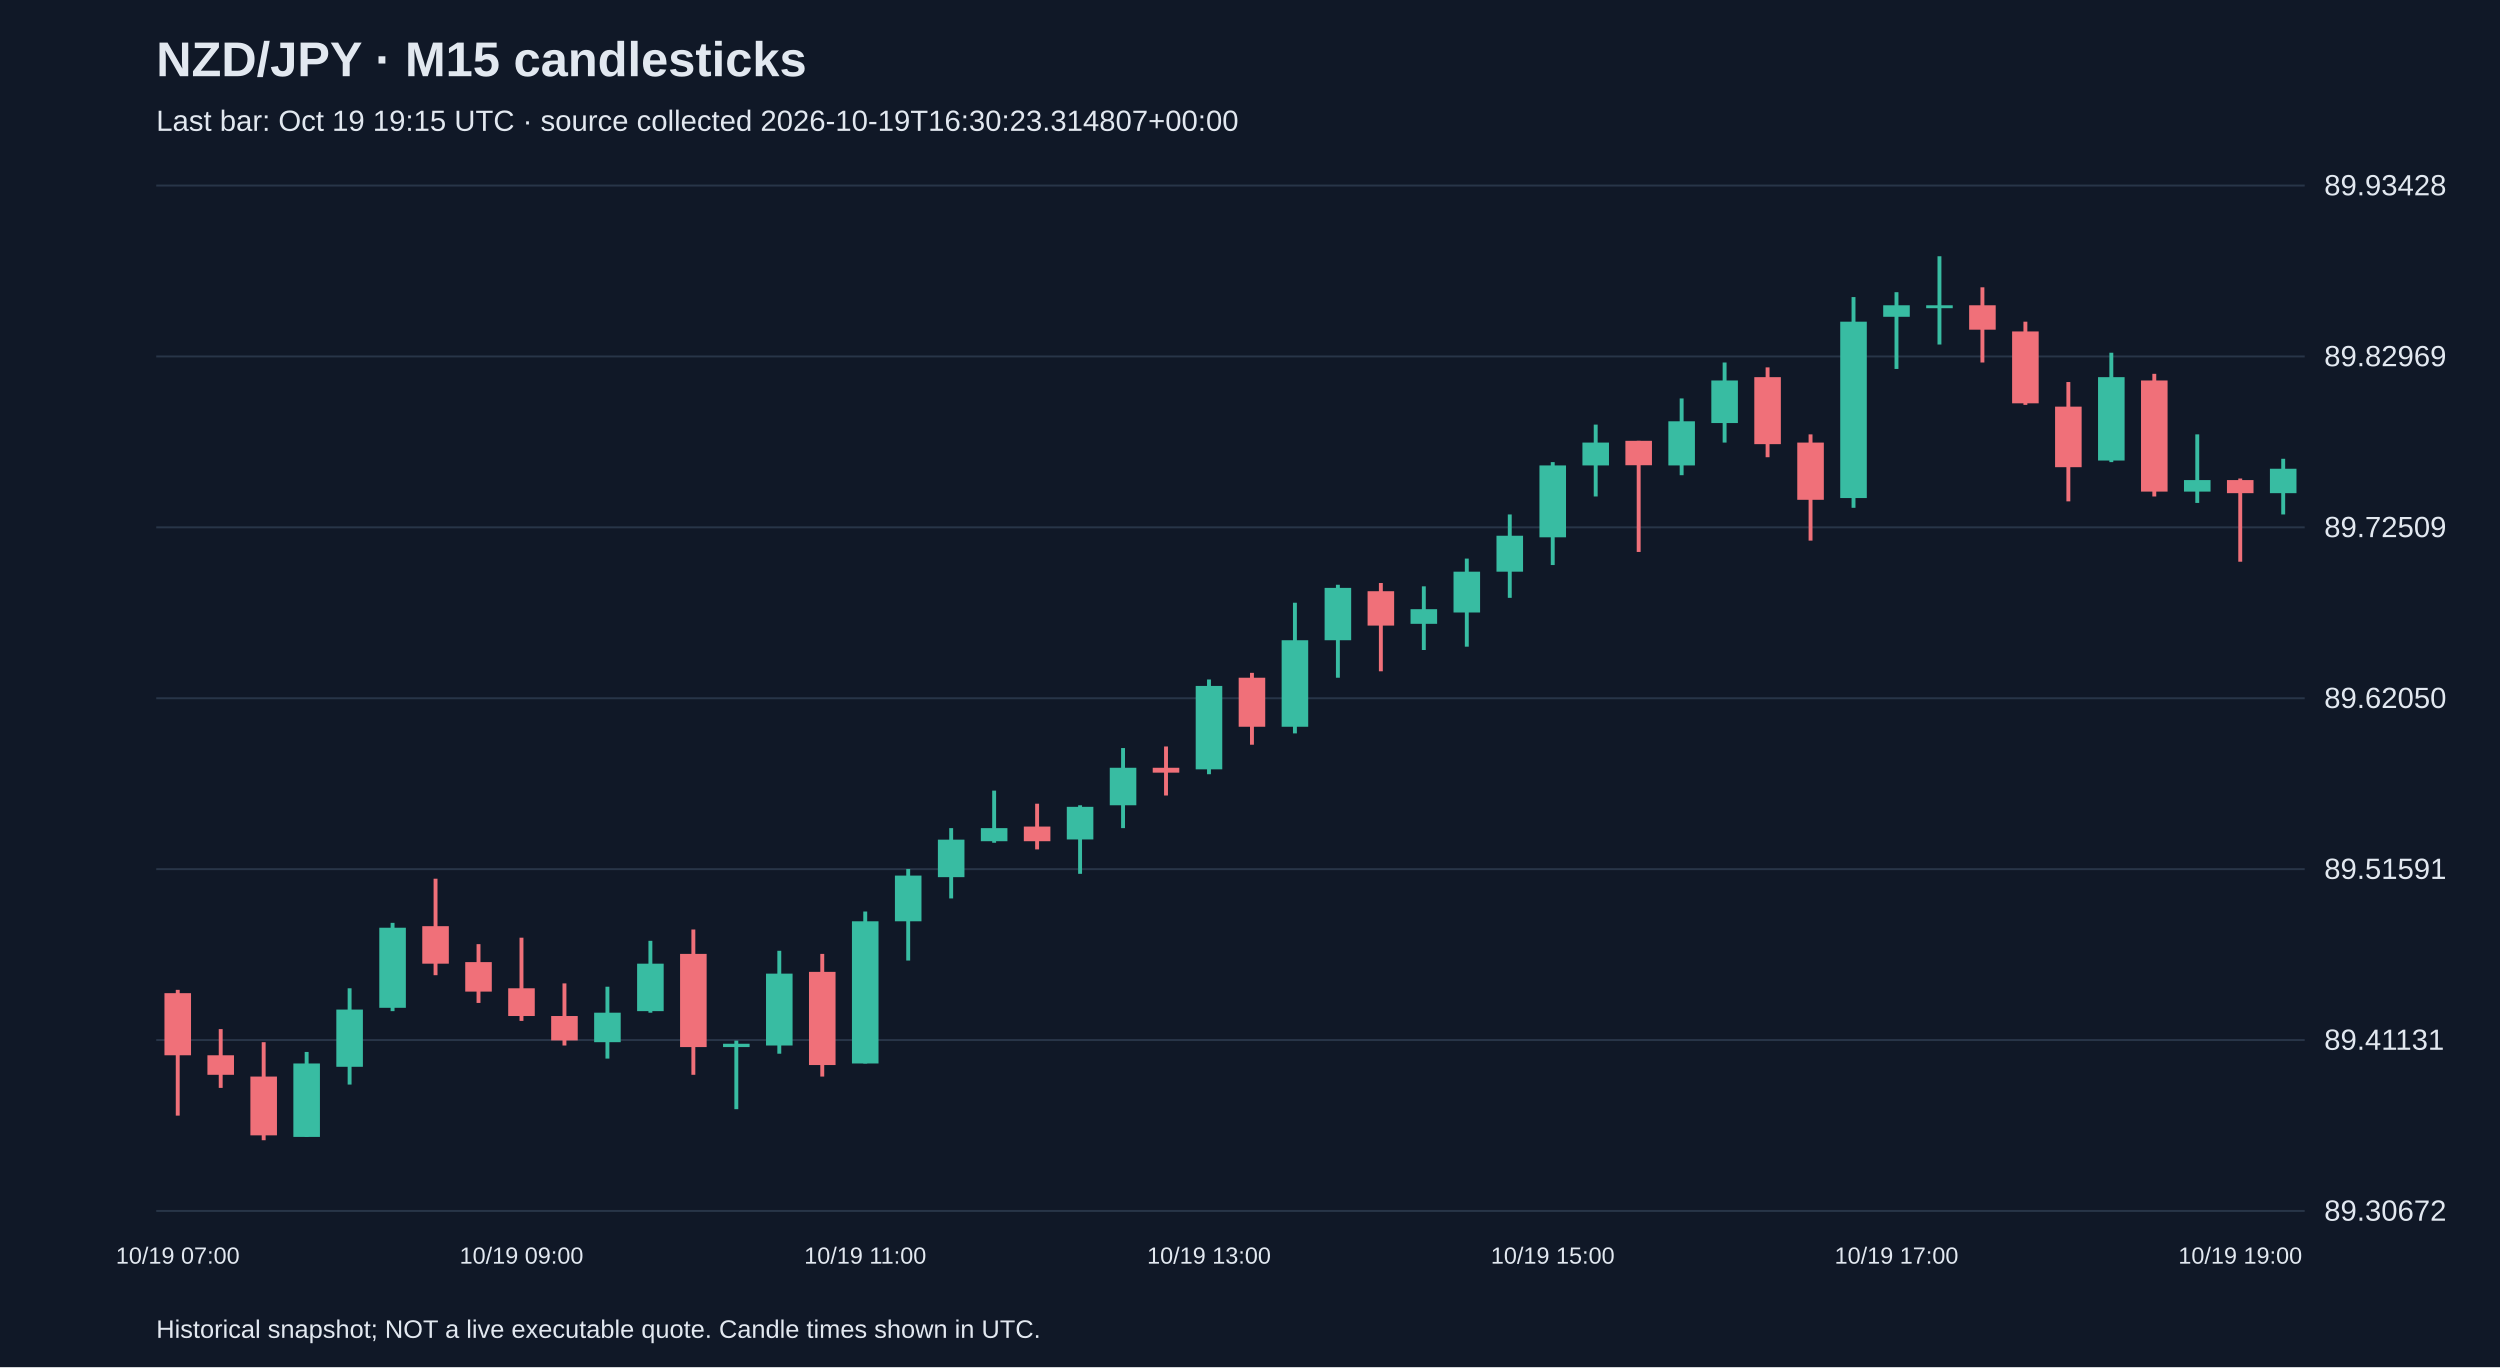
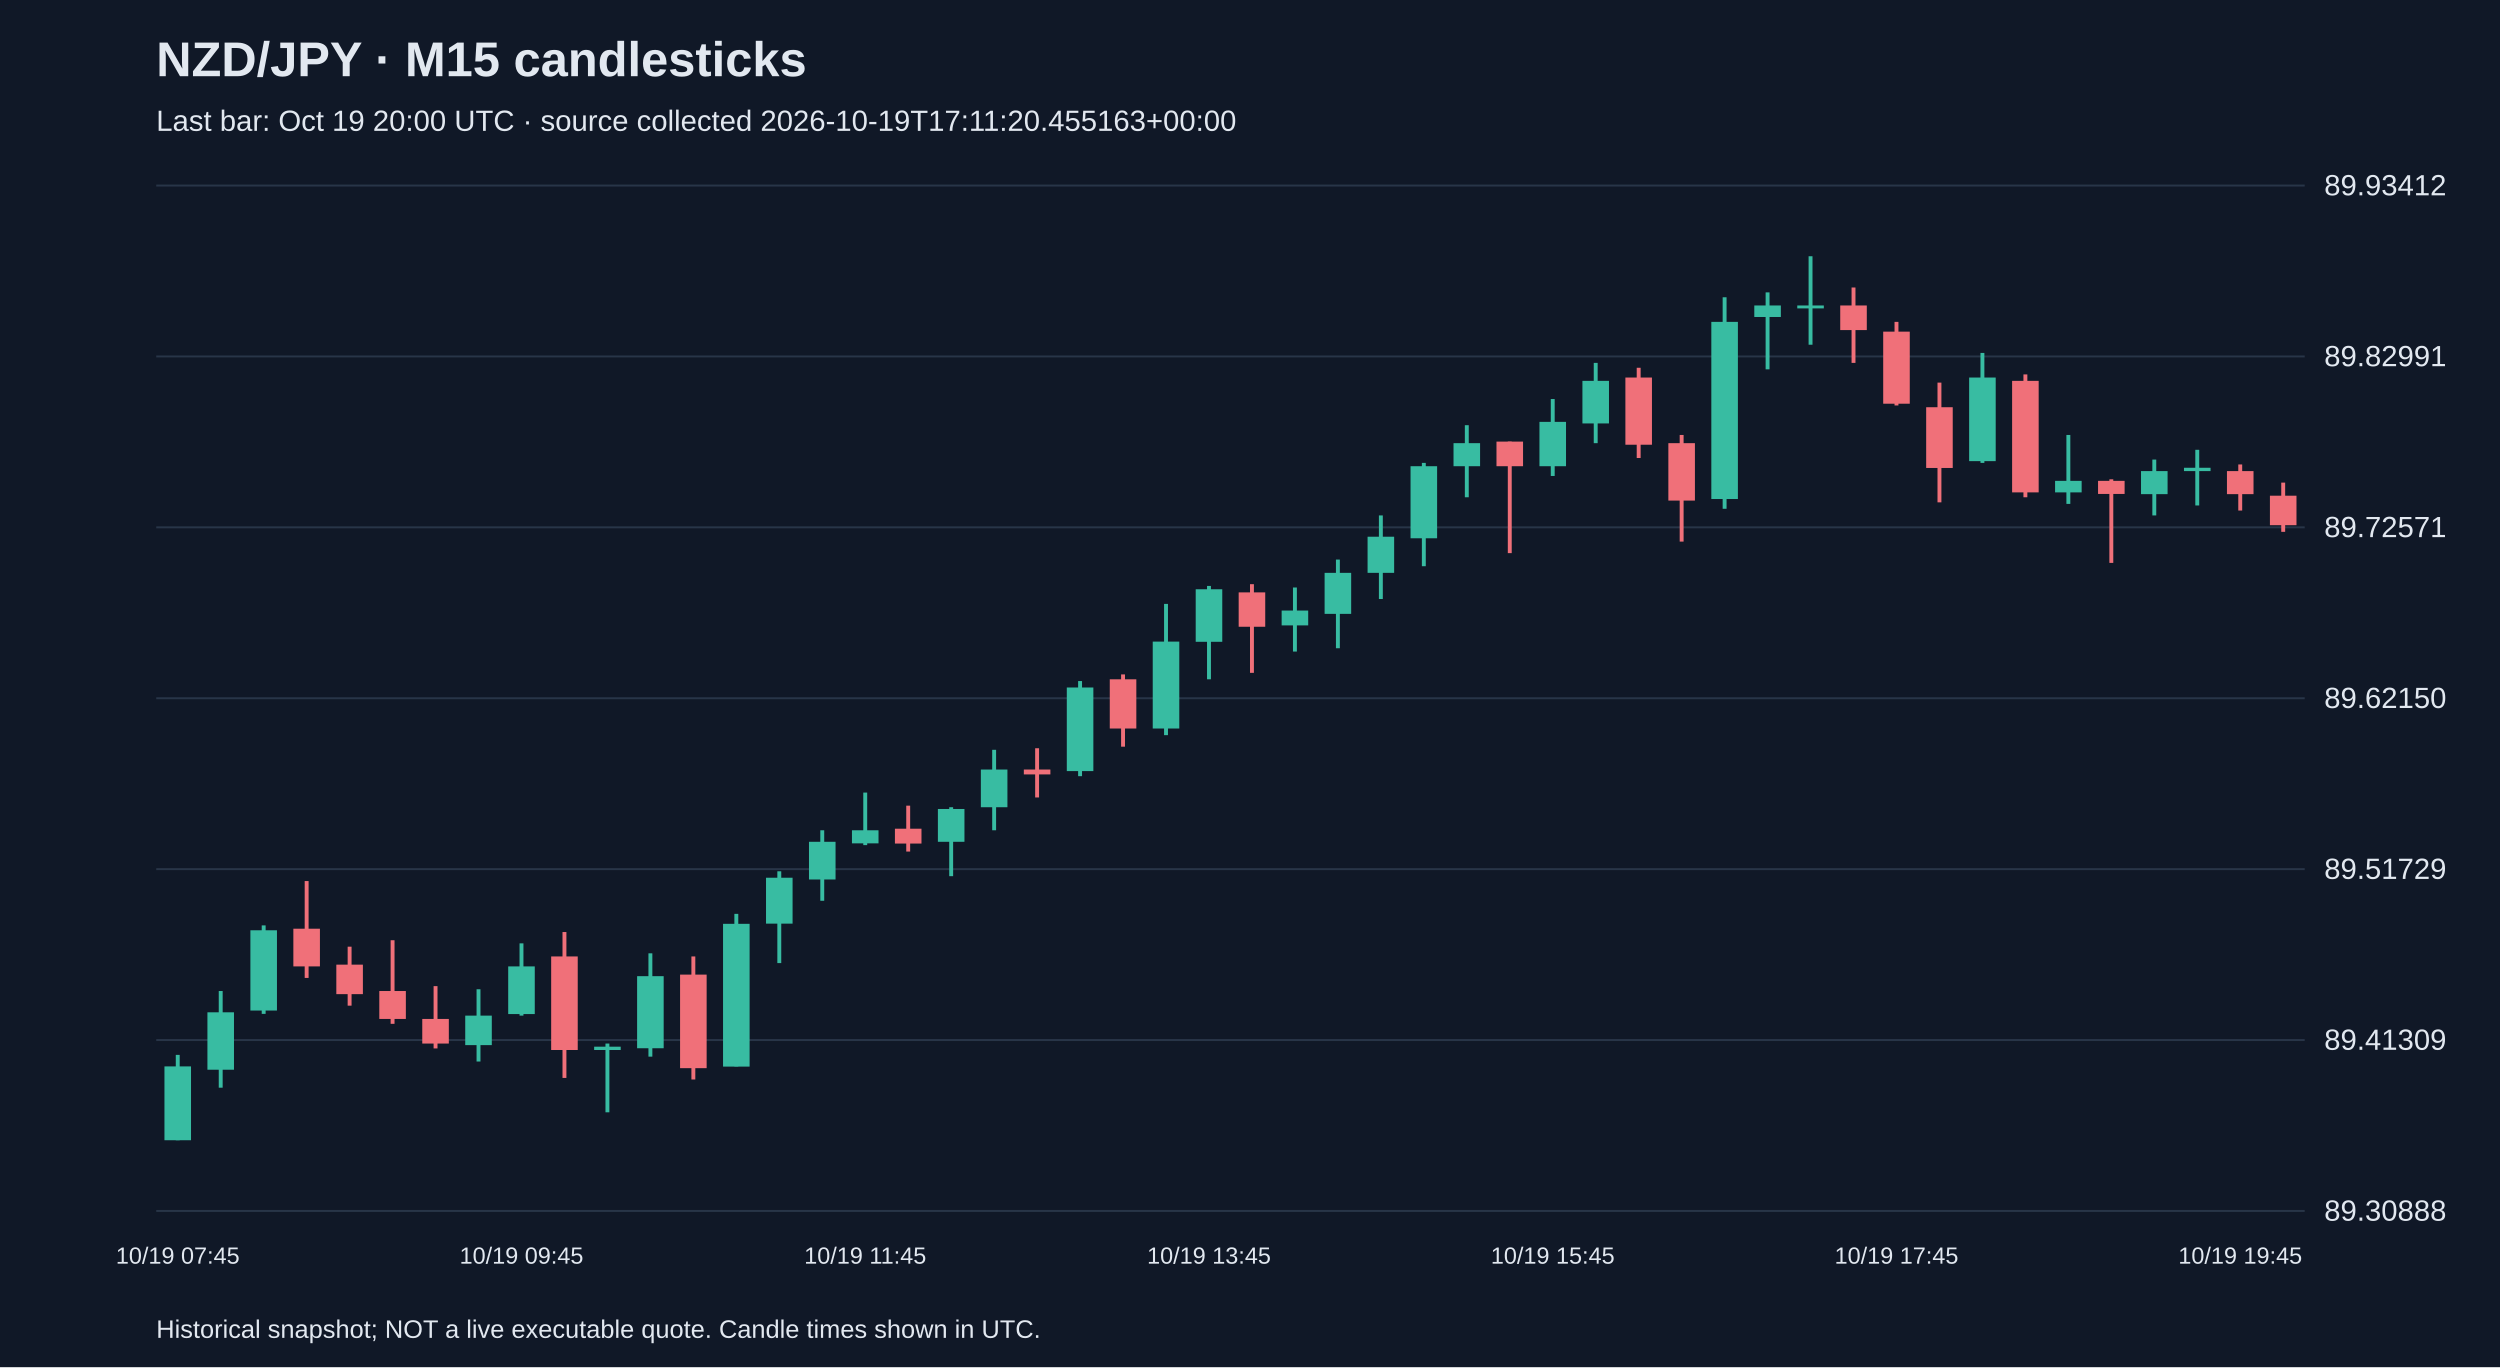
<svg xmlns="http://www.w3.org/2000/svg" viewBox="0 0 1280 700">
  <rect width="100%" height="100%" fill="#101827" />
  <style>text{font-family:Arial,sans-serif;fill:#e2e8f0}</style>
  <text x="80" y="39" font-size="25" font-weight="bold">NZD/JPY · M15 candlesticks</text>
-   <text x="80" y="67" font-size="15" fill="#a6b1c5">Last bar: Oct 19 19:15 UTC · source collected 2026-10-19T16:30:23.314807+00:00</text>
+   <text x="80" y="67" font-size="15" fill="#a6b1c5">Last bar: Oct 19 20:00 UTC · source collected 2026-10-19T17:11:20.455163+00:00</text>
  <line x1="80" y1="620.0" x2="1180" y2="620.0" stroke="#283548" />
-   <text x="1190" y="625.0" font-size="15">89.30672</text>
+   <text x="1190" y="625.0" font-size="15">89.30888</text>
  <line x1="80" y1="532.5" x2="1180" y2="532.5" stroke="#283548" />
-   <text x="1190" y="537.5" font-size="15">89.41131</text>
+   <text x="1190" y="537.5" font-size="15">89.41309</text>
  <line x1="80" y1="445.0" x2="1180" y2="445.0" stroke="#283548" />
-   <text x="1190" y="450.0" font-size="15">89.51591</text>
+   <text x="1190" y="450.0" font-size="15">89.51729</text>
  <line x1="80" y1="357.5" x2="1180" y2="357.5" stroke="#283548" />
-   <text x="1190" y="362.5" font-size="15">89.62050</text>
+   <text x="1190" y="362.5" font-size="15">89.62150</text>
  <line x1="80" y1="270.0" x2="1180" y2="270.0" stroke="#283548" />
-   <text x="1190" y="275.0" font-size="15">89.72509</text>
+   <text x="1190" y="275.0" font-size="15">89.72571</text>
  <line x1="80" y1="182.5" x2="1180" y2="182.5" stroke="#283548" />
-   <text x="1190" y="187.5" font-size="15">89.82969</text>
+   <text x="1190" y="187.5" font-size="15">89.82991</text>
  <line x1="80" y1="95.0" x2="1180" y2="95.0" stroke="#283548" />
-   <text x="1190" y="100.0" font-size="15">89.93428</text>
-   <line x1="91.0" y1="506.8" x2="91.0" y2="571.2" stroke="#f07079" stroke-width="2" />
-   <rect x="84.2" y="508.5" width="13.6" height="31.8" fill="#f07079" />
-   <text x="91.0" y="647" text-anchor="middle" font-size="12">10/19 07:00</text>
-   <line x1="113.0" y1="526.9" x2="113.0" y2="557.0" stroke="#f07079" stroke-width="2" />
-   <rect x="106.2" y="540.3" width="13.6" height="10.0" fill="#f07079" />
-   <line x1="135.0" y1="533.6" x2="135.0" y2="583.8" stroke="#f07079" stroke-width="2" />
-   <rect x="128.2" y="551.2" width="13.6" height="30.1" fill="#f07079" />
-   <line x1="157.0" y1="538.6" x2="157.0" y2="582.1" stroke="#38bca2" stroke-width="2" />
-   <rect x="150.2" y="544.5" width="13.6" height="37.6" fill="#38bca2" />
-   <line x1="179.0" y1="506.0" x2="179.0" y2="555.3" stroke="#38bca2" stroke-width="2" />
-   <rect x="172.2" y="516.9" width="13.6" height="29.3" fill="#38bca2" />
-   <line x1="201.0" y1="472.5" x2="201.0" y2="517.7" stroke="#38bca2" stroke-width="2" />
-   <rect x="194.2" y="475.0" width="13.6" height="41.0" fill="#38bca2" />
-   <line x1="223.0" y1="449.9" x2="223.0" y2="499.3" stroke="#f07079" stroke-width="2" />
-   <rect x="216.2" y="474.2" width="13.6" height="19.2" fill="#f07079" />
-   <line x1="245.0" y1="483.4" x2="245.0" y2="513.5" stroke="#f07079" stroke-width="2" />
-   <rect x="238.2" y="492.6" width="13.6" height="15.1" fill="#f07079" />
-   <line x1="267.0" y1="480.1" x2="267.0" y2="522.7" stroke="#f07079" stroke-width="2" />
-   <rect x="260.2" y="506.0" width="13.6" height="14.2" fill="#f07079" />
-   <text x="267.0" y="647" text-anchor="middle" font-size="12">10/19 09:00</text>
-   <line x1="289.0" y1="503.5" x2="289.0" y2="535.3" stroke="#f07079" stroke-width="2" />
-   <rect x="282.2" y="520.2" width="13.6" height="12.5" fill="#f07079" />
-   <line x1="311.0" y1="505.2" x2="311.0" y2="542.0" stroke="#38bca2" stroke-width="2" />
-   <rect x="304.2" y="518.5" width="13.6" height="15.1" fill="#38bca2" />
-   <line x1="333.0" y1="481.7" x2="333.0" y2="518.5" stroke="#38bca2" stroke-width="2" />
-   <rect x="326.2" y="493.4" width="13.6" height="24.3" fill="#38bca2" />
-   <line x1="355.0" y1="475.9" x2="355.0" y2="550.3" stroke="#f07079" stroke-width="2" />
-   <rect x="348.2" y="488.4" width="13.6" height="47.7" fill="#f07079" />
-   <line x1="377.0" y1="532.8" x2="377.0" y2="567.9" stroke="#38bca2" stroke-width="2" />
-   <rect x="370.2" y="534.4" width="13.6" height="1.7" fill="#38bca2" />
-   <line x1="399.0" y1="486.8" x2="399.0" y2="539.5" stroke="#38bca2" stroke-width="2" />
-   <rect x="392.2" y="498.5" width="13.6" height="36.8" fill="#38bca2" />
-   <line x1="421.0" y1="488.4" x2="421.0" y2="551.2" stroke="#f07079" stroke-width="2" />
-   <rect x="414.2" y="497.6" width="13.6" height="47.7" fill="#f07079" />
-   <line x1="443.0" y1="466.7" x2="443.0" y2="544.5" stroke="#38bca2" stroke-width="2" />
-   <rect x="436.2" y="471.7" width="13.6" height="72.8" fill="#38bca2" />
-   <text x="443.0" y="647" text-anchor="middle" font-size="12">10/19 11:00</text>
-   <line x1="465.0" y1="444.9" x2="465.0" y2="491.8" stroke="#38bca2" stroke-width="2" />
-   <rect x="458.2" y="448.3" width="13.6" height="23.4" fill="#38bca2" />
-   <line x1="487.0" y1="424.0" x2="487.0" y2="460.0" stroke="#38bca2" stroke-width="2" />
-   <rect x="480.2" y="429.9" width="13.6" height="19.2" fill="#38bca2" />
-   <line x1="509.0" y1="404.8" x2="509.0" y2="431.5" stroke="#38bca2" stroke-width="2" />
-   <rect x="502.2" y="424.0" width="13.6" height="6.7" fill="#38bca2" />
-   <line x1="531.0" y1="411.5" x2="531.0" y2="434.9" stroke="#f07079" stroke-width="2" />
-   <rect x="524.2" y="423.2" width="13.6" height="7.5" fill="#f07079" />
-   <line x1="553.0" y1="412.3" x2="553.0" y2="447.4" stroke="#38bca2" stroke-width="2" />
-   <rect x="546.2" y="413.1" width="13.6" height="16.7" fill="#38bca2" />
-   <line x1="575.0" y1="383.0" x2="575.0" y2="424.0" stroke="#38bca2" stroke-width="2" />
-   <rect x="568.2" y="393.1" width="13.6" height="19.2" fill="#38bca2" />
-   <line x1="597.0" y1="382.2" x2="597.0" y2="407.3" stroke="#f07079" stroke-width="2" />
-   <rect x="590.2" y="393.1" width="13.6" height="2.5" fill="#f07079" />
-   <line x1="619.0" y1="347.9" x2="619.0" y2="396.4" stroke="#38bca2" stroke-width="2" />
-   <rect x="612.2" y="351.2" width="13.6" height="42.7" fill="#38bca2" />
-   <text x="619.0" y="647" text-anchor="middle" font-size="12">10/19 13:00</text>
-   <line x1="641.0" y1="344.5" x2="641.0" y2="381.3" stroke="#f07079" stroke-width="2" />
-   <rect x="634.2" y="347.0" width="13.6" height="25.1" fill="#f07079" />
-   <line x1="663.0" y1="308.6" x2="663.0" y2="375.5" stroke="#38bca2" stroke-width="2" />
-   <rect x="656.2" y="327.8" width="13.6" height="44.3" fill="#38bca2" />
-   <line x1="685.0" y1="299.4" x2="685.0" y2="347.0" stroke="#38bca2" stroke-width="2" />
-   <rect x="678.2" y="301.0" width="13.6" height="26.8" fill="#38bca2" />
-   <line x1="707.0" y1="298.5" x2="707.0" y2="343.7" stroke="#f07079" stroke-width="2" />
-   <rect x="700.2" y="302.7" width="13.6" height="17.6" fill="#f07079" />
-   <line x1="729.0" y1="300.2" x2="729.0" y2="332.8" stroke="#38bca2" stroke-width="2" />
-   <rect x="722.2" y="311.9" width="13.6" height="7.5" fill="#38bca2" />
-   <line x1="751.0" y1="286.0" x2="751.0" y2="331.1" stroke="#38bca2" stroke-width="2" />
-   <rect x="744.2" y="292.7" width="13.6" height="20.9" fill="#38bca2" />
-   <line x1="773.0" y1="263.4" x2="773.0" y2="306.1" stroke="#38bca2" stroke-width="2" />
-   <rect x="766.2" y="274.3" width="13.6" height="18.4" fill="#38bca2" />
-   <line x1="795.0" y1="236.6" x2="795.0" y2="289.3" stroke="#38bca2" stroke-width="2" />
-   <rect x="788.2" y="238.3" width="13.6" height="36.8" fill="#38bca2" />
-   <text x="795.0" y="647" text-anchor="middle" font-size="12">10/19 15:00</text>
-   <line x1="817.0" y1="217.4" x2="817.0" y2="254.2" stroke="#38bca2" stroke-width="2" />
-   <rect x="810.2" y="226.6" width="13.6" height="11.7" fill="#38bca2" />
-   <line x1="839.0" y1="225.7" x2="839.0" y2="282.6" stroke="#f07079" stroke-width="2" />
-   <rect x="832.2" y="225.7" width="13.6" height="12.5" fill="#f07079" />
-   <line x1="861.0" y1="204.0" x2="861.0" y2="243.3" stroke="#38bca2" stroke-width="2" />
-   <rect x="854.2" y="215.7" width="13.6" height="22.6" fill="#38bca2" />
-   <line x1="883.0" y1="185.6" x2="883.0" y2="226.6" stroke="#38bca2" stroke-width="2" />
-   <rect x="876.2" y="194.8" width="13.6" height="21.8" fill="#38bca2" />
-   <line x1="905.0" y1="188.1" x2="905.0" y2="234.1" stroke="#f07079" stroke-width="2" />
-   <rect x="898.2" y="193.1" width="13.6" height="34.3" fill="#f07079" />
-   <line x1="927.0" y1="222.4" x2="927.0" y2="276.8" stroke="#f07079" stroke-width="2" />
-   <rect x="920.2" y="226.6" width="13.6" height="29.3" fill="#f07079" />
-   <line x1="949.0" y1="152.1" x2="949.0" y2="260.0" stroke="#38bca2" stroke-width="2" />
-   <rect x="942.2" y="164.7" width="13.6" height="90.3" fill="#38bca2" />
-   <line x1="971.0" y1="149.6" x2="971.0" y2="188.9" stroke="#38bca2" stroke-width="2" />
-   <rect x="964.2" y="156.3" width="13.6" height="5.9" fill="#38bca2" />
-   <text x="971.0" y="647" text-anchor="middle" font-size="12">10/19 17:00</text>
-   <line x1="993.0" y1="131.2" x2="993.0" y2="176.4" stroke="#38bca2" stroke-width="2" />
-   <rect x="986.2" y="156.3" width="13.6" height="1.5" fill="#38bca2" />
-   <line x1="1015.0" y1="147.1" x2="1015.0" y2="185.6" stroke="#f07079" stroke-width="2" />
-   <rect x="1008.2" y="156.3" width="13.6" height="12.5" fill="#f07079" />
-   <line x1="1037.0" y1="164.7" x2="1037.0" y2="207.3" stroke="#f07079" stroke-width="2" />
-   <rect x="1030.2" y="169.7" width="13.6" height="36.8" fill="#f07079" />
-   <line x1="1059.0" y1="195.6" x2="1059.0" y2="256.7" stroke="#f07079" stroke-width="2" />
-   <rect x="1052.2" y="208.2" width="13.6" height="31.0" fill="#f07079" />
-   <line x1="1081.0" y1="180.6" x2="1081.0" y2="236.6" stroke="#38bca2" stroke-width="2" />
-   <rect x="1074.2" y="193.1" width="13.6" height="42.7" fill="#38bca2" />
-   <line x1="1103.0" y1="191.4" x2="1103.0" y2="254.2" stroke="#f07079" stroke-width="2" />
-   <rect x="1096.2" y="194.8" width="13.6" height="56.9" fill="#f07079" />
-   <line x1="1125.0" y1="222.4" x2="1125.0" y2="257.5" stroke="#38bca2" stroke-width="2" />
-   <rect x="1118.2" y="245.8" width="13.6" height="5.9" fill="#38bca2" />
-   <line x1="1147.0" y1="245.0" x2="1147.0" y2="287.6" stroke="#f07079" stroke-width="2" />
-   <rect x="1140.2" y="245.8" width="13.6" height="6.7" fill="#f07079" />
-   <text x="1147.0" y="647" text-anchor="middle" font-size="12">10/19 19:00</text>
-   <line x1="1169.0" y1="234.9" x2="1169.0" y2="263.4" stroke="#38bca2" stroke-width="2" />
-   <rect x="1162.2" y="240.0" width="13.6" height="12.5" fill="#38bca2" />
+   <text x="1190" y="100.0" font-size="15">89.93412</text>
+   <line x1="91.0" y1="540.1" x2="91.0" y2="583.8" stroke="#38bca2" stroke-width="2" />
+   <rect x="84.2" y="546.0" width="13.6" height="37.8" fill="#38bca2" />
+   <text x="91.0" y="647" text-anchor="middle" font-size="12">10/19 07:45</text>
+   <line x1="113.0" y1="507.4" x2="113.0" y2="556.9" stroke="#38bca2" stroke-width="2" />
+   <rect x="106.2" y="518.3" width="13.6" height="29.4" fill="#38bca2" />
+   <line x1="135.0" y1="473.8" x2="135.0" y2="519.1" stroke="#38bca2" stroke-width="2" />
+   <rect x="128.2" y="476.3" width="13.6" height="41.1" fill="#38bca2" />
+   <line x1="157.0" y1="451.1" x2="157.0" y2="500.7" stroke="#f07079" stroke-width="2" />
+   <rect x="150.2" y="475.5" width="13.6" height="19.3" fill="#f07079" />
+   <line x1="179.0" y1="484.7" x2="179.0" y2="514.9" stroke="#f07079" stroke-width="2" />
+   <rect x="172.2" y="493.9" width="13.6" height="15.1" fill="#f07079" />
+   <line x1="201.0" y1="481.4" x2="201.0" y2="524.2" stroke="#f07079" stroke-width="2" />
+   <rect x="194.2" y="507.4" width="13.6" height="14.3" fill="#f07079" />
+   <line x1="223.0" y1="504.9" x2="223.0" y2="536.8" stroke="#f07079" stroke-width="2" />
+   <rect x="216.2" y="521.7" width="13.6" height="12.6" fill="#f07079" />
+   <line x1="245.0" y1="506.5" x2="245.0" y2="543.5" stroke="#38bca2" stroke-width="2" />
+   <rect x="238.2" y="520.0" width="13.6" height="15.1" fill="#38bca2" />
+   <line x1="267.0" y1="483.0" x2="267.0" y2="520.0" stroke="#38bca2" stroke-width="2" />
+   <rect x="260.2" y="494.8" width="13.6" height="24.4" fill="#38bca2" />
+   <text x="267.0" y="647" text-anchor="middle" font-size="12">10/19 09:45</text>
+   <line x1="289.0" y1="477.2" x2="289.0" y2="551.9" stroke="#f07079" stroke-width="2" />
+   <rect x="282.2" y="489.7" width="13.6" height="47.9" fill="#f07079" />
+   <line x1="311.0" y1="534.3" x2="311.0" y2="569.5" stroke="#38bca2" stroke-width="2" />
+   <rect x="304.2" y="535.9" width="13.6" height="1.7" fill="#38bca2" />
+   <line x1="333.0" y1="488.1" x2="333.0" y2="541.0" stroke="#38bca2" stroke-width="2" />
+   <rect x="326.2" y="499.8" width="13.6" height="36.9" fill="#38bca2" />
+   <line x1="355.0" y1="489.7" x2="355.0" y2="552.7" stroke="#f07079" stroke-width="2" />
+   <rect x="348.2" y="499.0" width="13.6" height="47.9" fill="#f07079" />
+   <line x1="377.0" y1="467.9" x2="377.0" y2="546.0" stroke="#38bca2" stroke-width="2" />
+   <rect x="370.2" y="473.0" width="13.6" height="73.1" fill="#38bca2" />
+   <line x1="399.0" y1="446.1" x2="399.0" y2="493.1" stroke="#38bca2" stroke-width="2" />
+   <rect x="392.2" y="449.4" width="13.6" height="23.5" fill="#38bca2" />
+   <line x1="421.0" y1="425.1" x2="421.0" y2="461.2" stroke="#38bca2" stroke-width="2" />
+   <rect x="414.2" y="431.0" width="13.6" height="19.3" fill="#38bca2" />
+   <line x1="443.0" y1="405.8" x2="443.0" y2="432.7" stroke="#38bca2" stroke-width="2" />
+   <rect x="436.2" y="425.1" width="13.6" height="6.7" fill="#38bca2" />
+   <text x="443.0" y="647" text-anchor="middle" font-size="12">10/19 11:45</text>
+   <line x1="465.0" y1="412.5" x2="465.0" y2="436.0" stroke="#f07079" stroke-width="2" />
+   <rect x="458.2" y="424.3" width="13.6" height="7.6" fill="#f07079" />
+   <line x1="487.0" y1="413.3" x2="487.0" y2="448.6" stroke="#38bca2" stroke-width="2" />
+   <rect x="480.2" y="414.2" width="13.6" height="16.8" fill="#38bca2" />
+   <line x1="509.0" y1="383.9" x2="509.0" y2="425.1" stroke="#38bca2" stroke-width="2" />
+   <rect x="502.2" y="394.0" width="13.6" height="19.3" fill="#38bca2" />
+   <line x1="531.0" y1="383.1" x2="531.0" y2="408.3" stroke="#f07079" stroke-width="2" />
+   <rect x="524.2" y="394.0" width="13.6" height="2.5" fill="#f07079" />
+   <line x1="553.0" y1="348.7" x2="553.0" y2="397.4" stroke="#38bca2" stroke-width="2" />
+   <rect x="546.2" y="352.0" width="13.6" height="42.8" fill="#38bca2" />
+   <line x1="575.0" y1="345.3" x2="575.0" y2="382.3" stroke="#f07079" stroke-width="2" />
+   <rect x="568.2" y="347.8" width="13.6" height="25.2" fill="#f07079" />
+   <line x1="597.0" y1="309.2" x2="597.0" y2="376.4" stroke="#38bca2" stroke-width="2" />
+   <rect x="590.2" y="328.5" width="13.6" height="44.5" fill="#38bca2" />
+   <line x1="619.0" y1="300.0" x2="619.0" y2="347.8" stroke="#38bca2" stroke-width="2" />
+   <rect x="612.2" y="301.7" width="13.6" height="26.9" fill="#38bca2" />
+   <text x="619.0" y="647" text-anchor="middle" font-size="12">10/19 13:45</text>
+   <line x1="641.0" y1="299.1" x2="641.0" y2="344.5" stroke="#f07079" stroke-width="2" />
+   <rect x="634.2" y="303.3" width="13.6" height="17.6" fill="#f07079" />
+   <line x1="663.0" y1="300.8" x2="663.0" y2="333.6" stroke="#38bca2" stroke-width="2" />
+   <rect x="656.2" y="312.6" width="13.6" height="7.6" fill="#38bca2" />
+   <line x1="685.0" y1="286.5" x2="685.0" y2="331.9" stroke="#38bca2" stroke-width="2" />
+   <rect x="678.2" y="293.3" width="13.6" height="21.0" fill="#38bca2" />
+   <line x1="707.0" y1="263.9" x2="707.0" y2="306.7" stroke="#38bca2" stroke-width="2" />
+   <rect x="700.2" y="274.8" width="13.6" height="18.5" fill="#38bca2" />
+   <line x1="729.0" y1="237.0" x2="729.0" y2="289.9" stroke="#38bca2" stroke-width="2" />
+   <rect x="722.2" y="238.7" width="13.6" height="36.9" fill="#38bca2" />
+   <line x1="751.0" y1="217.7" x2="751.0" y2="254.6" stroke="#38bca2" stroke-width="2" />
+   <rect x="744.2" y="226.9" width="13.6" height="11.8" fill="#38bca2" />
+   <line x1="773.0" y1="226.1" x2="773.0" y2="283.2" stroke="#f07079" stroke-width="2" />
+   <rect x="766.2" y="226.1" width="13.6" height="12.6" fill="#f07079" />
+   <line x1="795.0" y1="204.3" x2="795.0" y2="243.7" stroke="#38bca2" stroke-width="2" />
+   <rect x="788.2" y="216.0" width="13.6" height="22.7" fill="#38bca2" />
+   <text x="795.0" y="647" text-anchor="middle" font-size="12">10/19 15:45</text>
+   <line x1="817.0" y1="185.8" x2="817.0" y2="226.9" stroke="#38bca2" stroke-width="2" />
+   <rect x="810.2" y="195.0" width="13.6" height="21.8" fill="#38bca2" />
+   <line x1="839.0" y1="188.3" x2="839.0" y2="234.5" stroke="#f07079" stroke-width="2" />
+   <rect x="832.2" y="193.3" width="13.6" height="34.4" fill="#f07079" />
+   <line x1="861.0" y1="222.7" x2="861.0" y2="277.3" stroke="#f07079" stroke-width="2" />
+   <rect x="854.2" y="226.9" width="13.6" height="29.4" fill="#f07079" />
+   <line x1="883.0" y1="152.2" x2="883.0" y2="260.5" stroke="#38bca2" stroke-width="2" />
+   <rect x="876.2" y="164.8" width="13.6" height="90.7" fill="#38bca2" />
+   <line x1="905.0" y1="149.7" x2="905.0" y2="189.1" stroke="#38bca2" stroke-width="2" />
+   <rect x="898.2" y="156.4" width="13.6" height="5.9" fill="#38bca2" />
+   <line x1="927.0" y1="131.2" x2="927.0" y2="176.5" stroke="#38bca2" stroke-width="2" />
+   <rect x="920.2" y="156.4" width="13.6" height="1.5" fill="#38bca2" />
+   <line x1="949.0" y1="147.2" x2="949.0" y2="185.8" stroke="#f07079" stroke-width="2" />
+   <rect x="942.2" y="156.4" width="13.6" height="12.6" fill="#f07079" />
+   <line x1="971.0" y1="164.8" x2="971.0" y2="207.6" stroke="#f07079" stroke-width="2" />
+   <rect x="964.2" y="169.8" width="13.6" height="36.9" fill="#f07079" />
+   <text x="971.0" y="647" text-anchor="middle" font-size="12">10/19 17:45</text>
+   <line x1="993.0" y1="195.9" x2="993.0" y2="257.2" stroke="#f07079" stroke-width="2" />
+   <rect x="986.2" y="208.5" width="13.6" height="31.1" fill="#f07079" />
+   <line x1="1015.0" y1="180.7" x2="1015.0" y2="237.0" stroke="#38bca2" stroke-width="2" />
+   <rect x="1008.2" y="193.3" width="13.6" height="42.8" fill="#38bca2" />
+   <line x1="1037.0" y1="191.7" x2="1037.0" y2="254.6" stroke="#f07079" stroke-width="2" />
+   <rect x="1030.2" y="195.0" width="13.6" height="57.1" fill="#f07079" />
+   <line x1="1059.0" y1="222.7" x2="1059.0" y2="258.0" stroke="#38bca2" stroke-width="2" />
+   <rect x="1052.2" y="246.2" width="13.6" height="5.9" fill="#38bca2" />
+   <line x1="1081.0" y1="245.4" x2="1081.0" y2="288.2" stroke="#f07079" stroke-width="2" />
+   <rect x="1074.2" y="246.2" width="13.6" height="6.7" fill="#f07079" />
+   <line x1="1103.0" y1="235.3" x2="1103.0" y2="263.9" stroke="#38bca2" stroke-width="2" />
+   <rect x="1096.2" y="241.2" width="13.6" height="11.8" fill="#38bca2" />
+   <line x1="1125.0" y1="230.3" x2="1125.0" y2="258.8" stroke="#38bca2" stroke-width="2" />
+   <rect x="1118.2" y="239.5" width="13.6" height="1.7" fill="#38bca2" />
+   <line x1="1147.0" y1="237.8" x2="1147.0" y2="261.4" stroke="#f07079" stroke-width="2" />
+   <rect x="1140.2" y="241.2" width="13.6" height="11.8" fill="#f07079" />
+   <text x="1147.0" y="647" text-anchor="middle" font-size="12">10/19 19:45</text>
+   <line x1="1169.0" y1="247.1" x2="1169.0" y2="272.3" stroke="#f07079" stroke-width="2" />
+   <rect x="1162.2" y="253.8" width="13.6" height="15.1" fill="#f07079" />
  <text x="80" y="685" font-size="13">Historical snapshot; NOT a live executable quote. Candle times shown in UTC.</text>
</svg>
